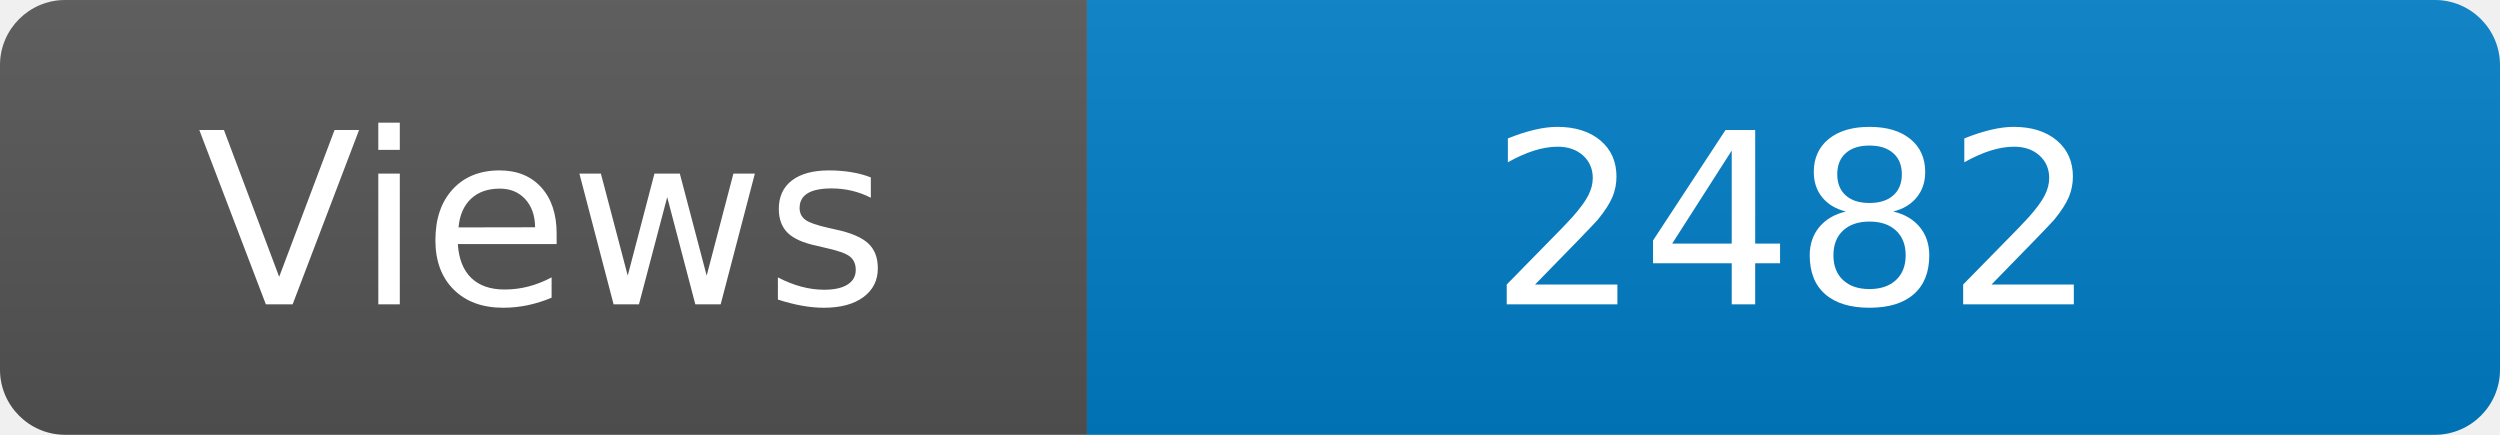
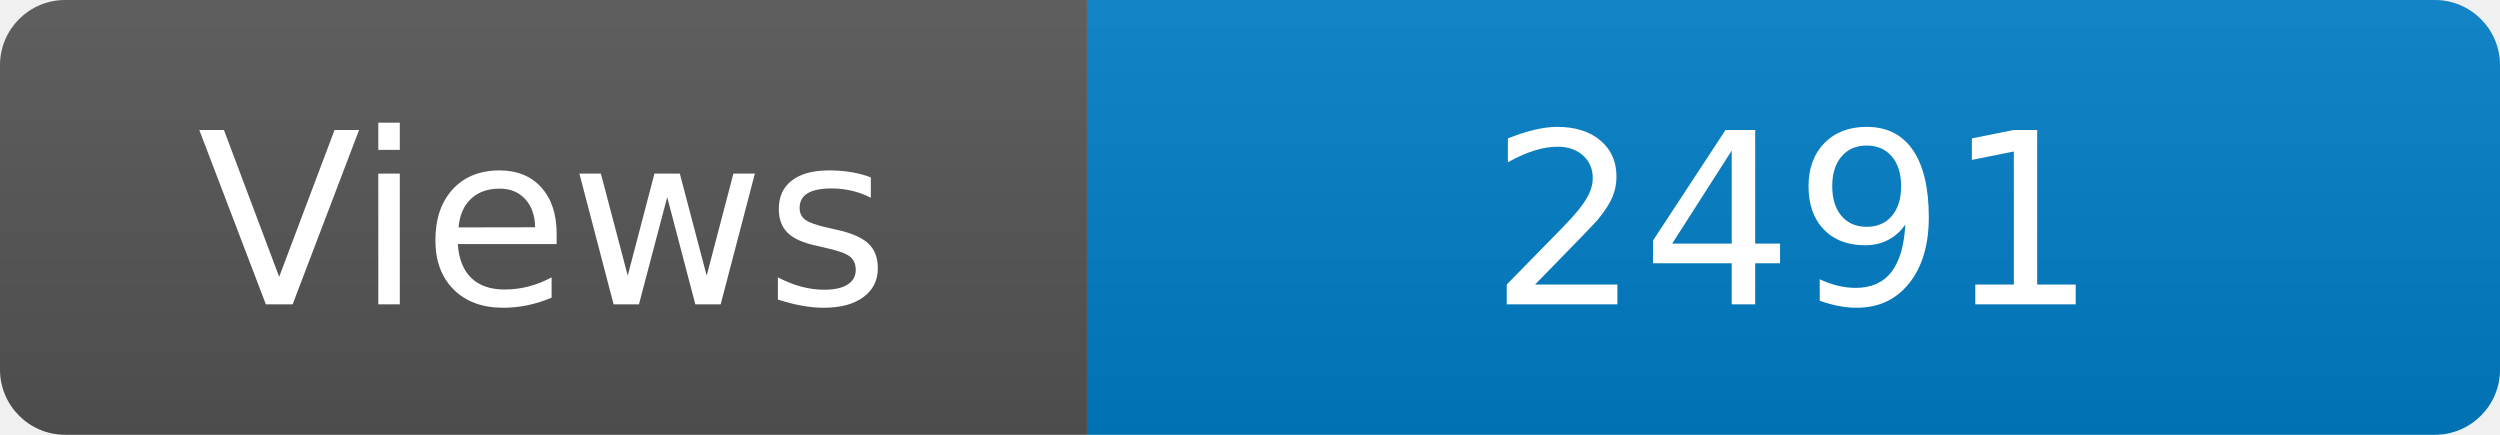
<svg xmlns="http://www.w3.org/2000/svg" width="115" height="20" role="img" aria-label="Maintained?: yes">
  <linearGradient id="s" x2="0" y2="100%">
    <stop offset="0" stop-color="#bbb" stop-opacity=".1" />
    <stop offset="1" stop-opacity=".1" />
  </linearGradient>
  <clipPath id="r">
    <rect width="115" height="20" rx="3" fill="#fff" />
  </clipPath>
  <g clip-path="url(#r)">
    <rect width="50" height="20" fill="#555" />
    <rect x="50" width="160" height="20" fill="#007ec6" />
    <rect width="115" height="20" fill="url(#s)" />
  </g>
  <g fill="#fff" text-anchor="middle" font-family="Verdana,Geneva,DejaVu Sans,sans-serif" font-size="110">
    <text x="250" y="140" transform="scale(.1)" fill="#fff">Views</text>
-     <text x="825" y="140" transform="scale(.1)" fill="#fff">2482</text>
+     <text x="825" y="140" transform="scale(.1)" fill="#fff">2491</text>
  </g>
</svg>
